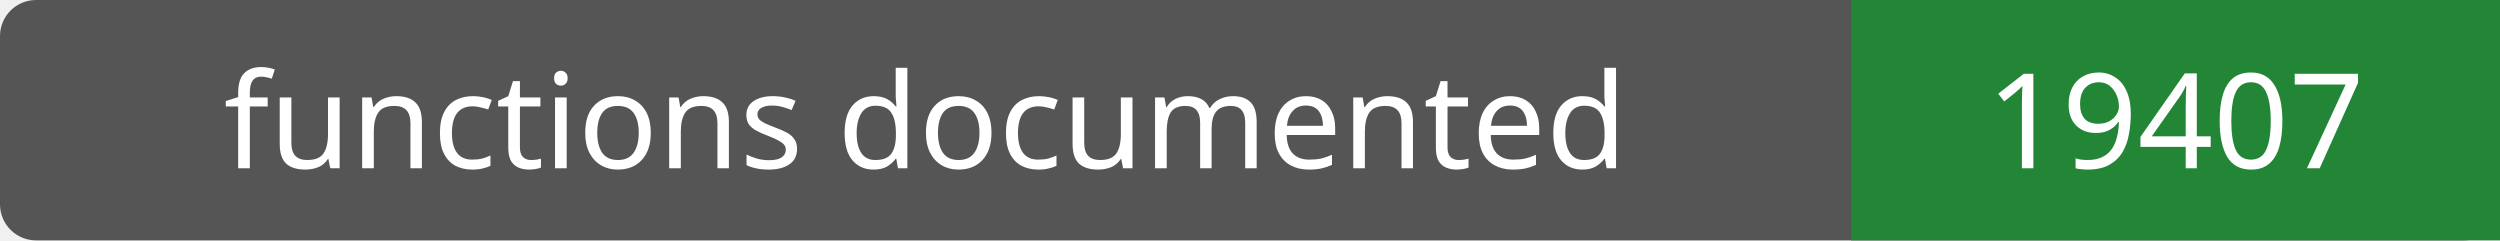
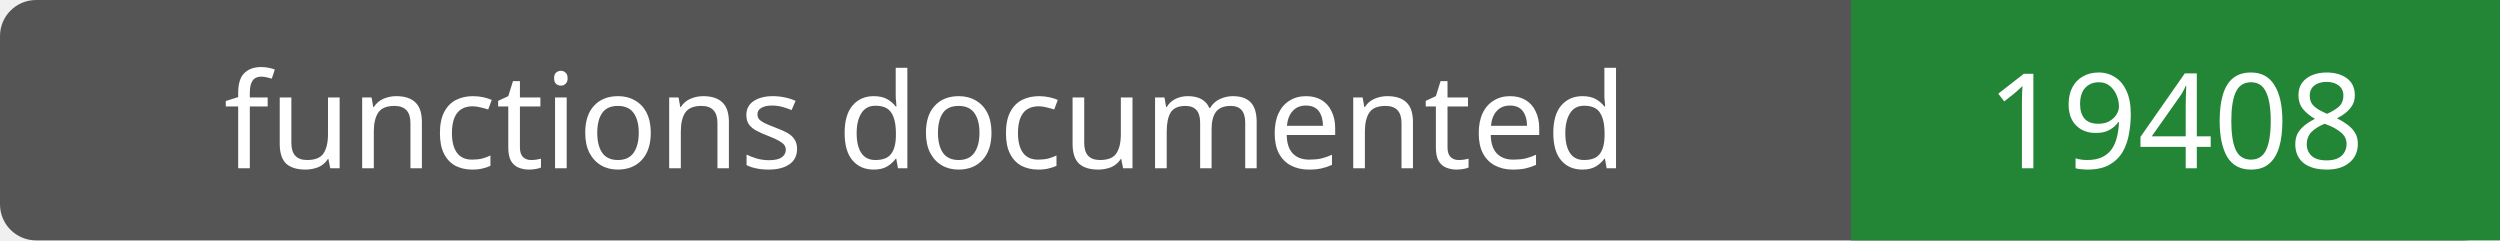
- <svg xmlns="http://www.w3.org/2000/svg" width="208" height="20" role="img" aria-label="functions documented: 19407">
+ <svg xmlns="http://www.w3.org/2000/svg" width="208" height="20" role="img" aria-label="functions documented: 19408">
  <rect width="208" height="20" rx="3" fill="#555" />
  <path fill="#238636" d="M154 0h54v20H154z" />
  <g fill="#fff" text-anchor="middle" font-family="Verdana,sans-serif" font-size="11">
    <text x="77.0" y="14">functions documented</text>
-     <text x="181.0" y="14">19407</text>
+     <text x="181.0" y="14">19408</text>
  </g>
</svg>
